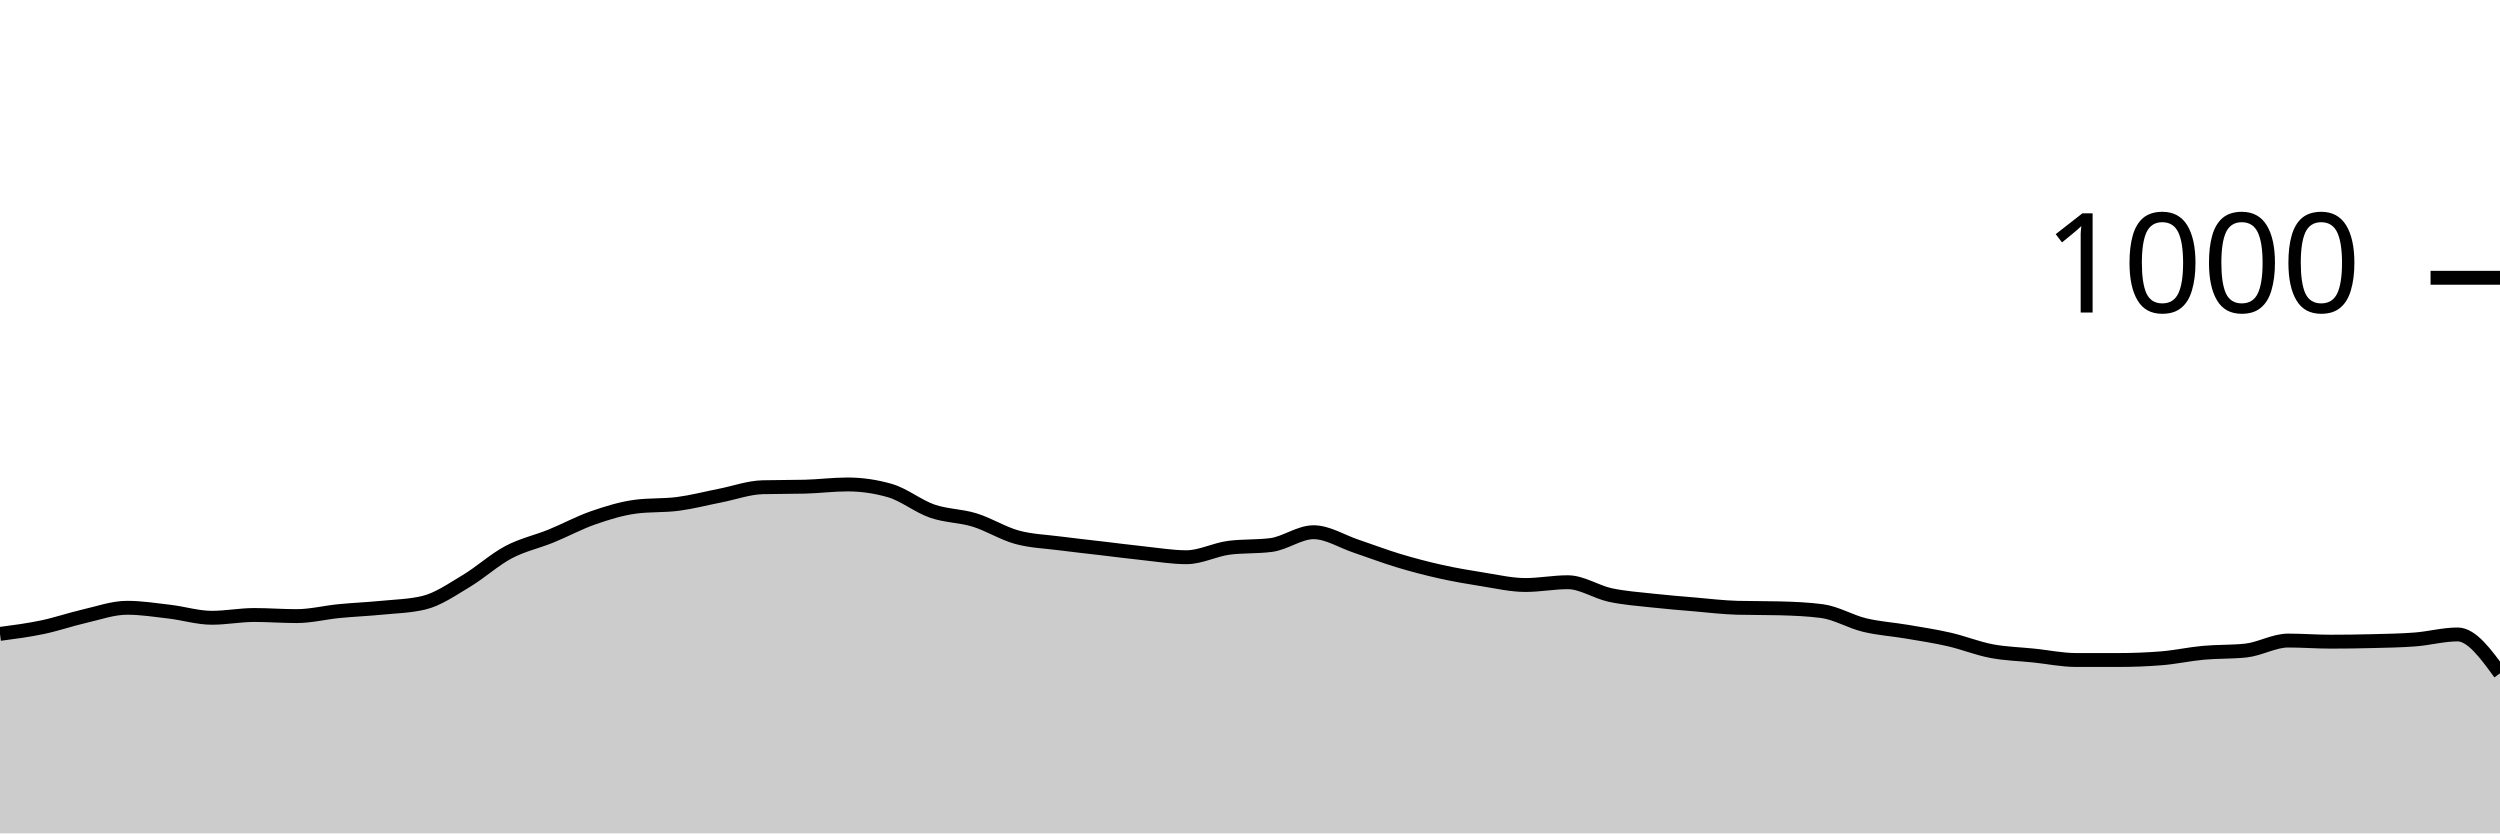
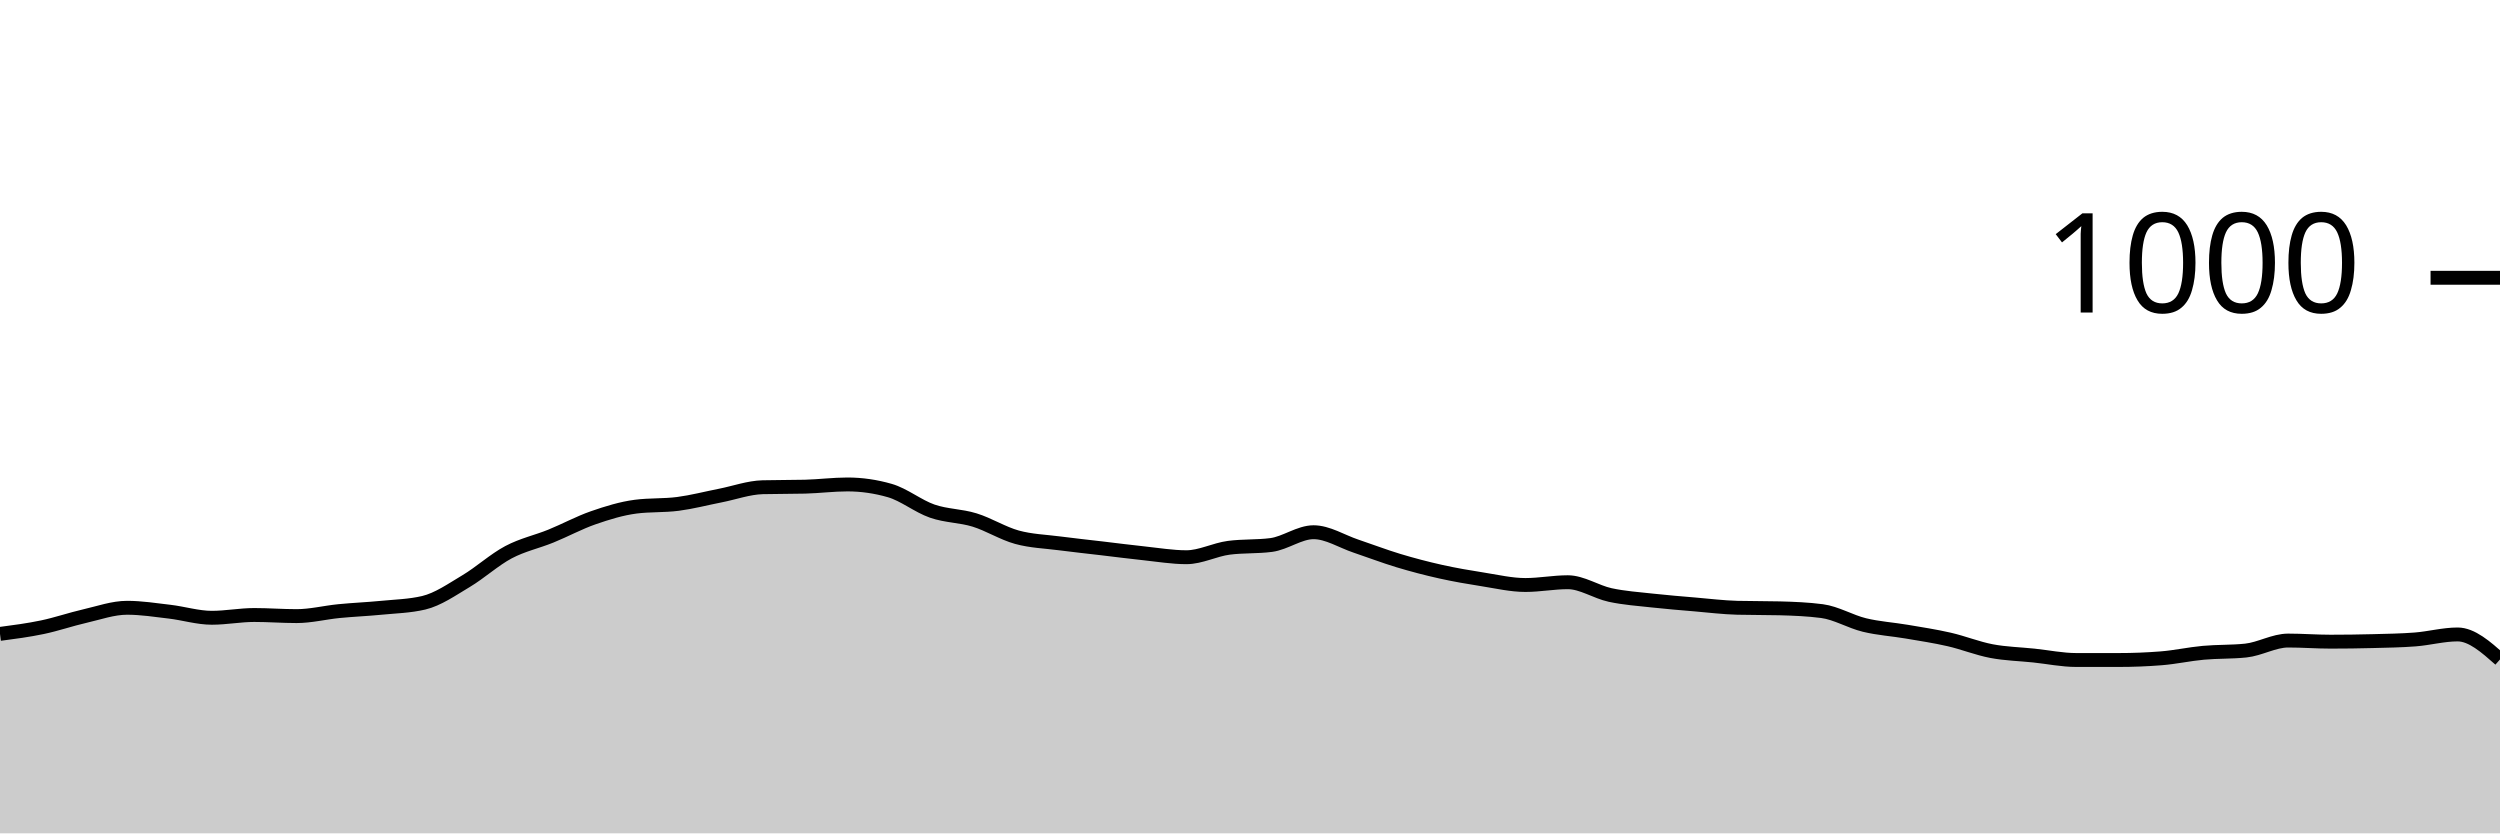
<svg xmlns="http://www.w3.org/2000/svg" viewBox="0 0 180 60">
  <g transform="translate(0,20)">
-     <path class="area" fill="rgba(0, 0, 0, 0.2)" d="M0,25.64C1.017,25.507,2.034,25.373,3.051,25.16C4.068,24.947,5.085,24.593,6.102,24.36C7.119,24.127,8.136,23.76,9.153,23.76C10.169,23.76,11.186,23.92,12.203,24.04C13.22,24.16,14.237,24.48,15.254,24.48C16.271,24.48,17.288,24.28,18.305,24.28C19.322,24.28,20.339,24.36,21.356,24.36C22.373,24.36,23.39,24.1,24.407,24C25.424,23.9,26.441,23.86,27.458,23.76C28.475,23.66,29.492,23.64,30.508,23.4C31.525,23.16,32.542,22.447,33.559,21.84C34.576,21.233,35.593,20.3,36.61,19.76C37.627,19.22,38.644,19.013,39.661,18.6C40.678,18.187,41.695,17.633,42.712,17.28C43.729,16.927,44.746,16.613,45.763,16.48C46.78,16.347,47.797,16.413,48.814,16.28C49.831,16.147,50.847,15.88,51.864,15.68C52.881,15.48,53.898,15.107,54.915,15.08C55.932,15.053,56.949,15.067,57.966,15.04C58.983,15.013,60,14.88,61.017,14.88C62.034,14.88,63.051,15.027,64.068,15.32C65.085,15.613,66.102,16.447,67.119,16.8C68.136,17.153,69.153,17.127,70.169,17.44C71.186,17.753,72.203,18.4,73.22,18.68C74.237,18.96,75.254,18.987,76.271,19.12C77.288,19.253,78.305,19.36,79.322,19.48C80.339,19.6,81.356,19.733,82.373,19.84C83.39,19.947,84.407,20.12,85.424,20.12C86.441,20.12,87.458,19.573,88.475,19.44C89.492,19.307,90.508,19.373,91.525,19.24C92.542,19.107,93.559,18.32,94.576,18.32C95.593,18.32,96.61,18.98,97.627,19.32C98.644,19.66,99.661,20.053,100.678,20.36C101.695,20.667,102.712,20.933,103.729,21.16C104.746,21.387,105.763,21.56,106.78,21.72C107.797,21.88,108.814,22.12,109.831,22.12C110.847,22.12,111.864,21.92,112.881,21.92C113.898,21.92,114.915,22.62,115.932,22.84C116.949,23.06,117.966,23.127,118.983,23.24C120,23.353,121.017,23.433,122.034,23.52C123.051,23.607,124.068,23.733,125.085,23.76C126.102,23.787,127.119,23.773,128.136,23.8C129.153,23.827,130.169,23.867,131.186,24C132.203,24.133,133.22,24.753,134.237,25C135.254,25.247,136.271,25.307,137.288,25.48C138.305,25.653,139.322,25.807,140.339,26.04C141.356,26.273,142.373,26.687,143.39,26.88C144.407,27.073,145.424,27.093,146.441,27.2C147.458,27.307,148.475,27.52,149.492,27.52C150.508,27.52,151.525,27.52,152.542,27.52C153.559,27.52,154.576,27.48,155.593,27.4C156.61,27.32,157.627,27.093,158.644,27C159.661,26.907,160.678,26.947,161.695,26.84C162.712,26.733,163.729,26.12,164.746,26.12C165.763,26.12,166.78,26.2,167.797,26.2C168.814,26.2,169.831,26.187,170.847,26.16C171.864,26.133,172.881,26.12,173.898,26.04C174.915,25.96,175.932,25.68,176.949,25.68C177.966,25.68,178.983,27.08,180,28.48L180,40C178.983,40,177.966,40,176.949,40C175.932,40,174.915,40,173.898,40C172.881,40,171.864,40,170.847,40C169.831,40,168.814,40,167.797,40C166.78,40,165.763,40,164.746,40C163.729,40,162.712,40,161.695,40C160.678,40,159.661,40,158.644,40C157.627,40,156.61,40,155.593,40C154.576,40,153.559,40,152.542,40C151.525,40,150.508,40,149.492,40C148.475,40,147.458,40,146.441,40C145.424,40,144.407,40,143.39,40C142.373,40,141.356,40,140.339,40C139.322,40,138.305,40,137.288,40C136.271,40,135.254,40,134.237,40C133.22,40,132.203,40,131.186,40C130.169,40,129.153,40,128.136,40C127.119,40,126.102,40,125.085,40C124.068,40,123.051,40,122.034,40C121.017,40,120,40,118.983,40C117.966,40,116.949,40,115.932,40C114.915,40,113.898,40,112.881,40C111.864,40,110.847,40,109.831,40C108.814,40,107.797,40,106.78,40C105.763,40,104.746,40,103.729,40C102.712,40,101.695,40,100.678,40C99.661,40,98.644,40,97.627,40C96.61,40,95.593,40,94.576,40C93.559,40,92.542,40,91.525,40C90.508,40,89.492,40,88.475,40C87.458,40,86.441,40,85.424,40C84.407,40,83.39,40,82.373,40C81.356,40,80.339,40,79.322,40C78.305,40,77.288,40,76.271,40C75.254,40,74.237,40,73.22,40C72.203,40,71.186,40,70.169,40C69.153,40,68.136,40,67.119,40C66.102,40,65.085,40,64.068,40C63.051,40,62.034,40,61.017,40C60,40,58.983,40,57.966,40C56.949,40,55.932,40,54.915,40C53.898,40,52.881,40,51.864,40C50.847,40,49.831,40,48.814,40C47.797,40,46.78,40,45.763,40C44.746,40,43.729,40,42.712,40C41.695,40,40.678,40,39.661,40C38.644,40,37.627,40,36.61,40C35.593,40,34.576,40,33.559,40C32.542,40,31.525,40,30.508,40C29.492,40,28.475,40,27.458,40C26.441,40,25.424,40,24.407,40C23.39,40,22.373,40,21.356,40C20.339,40,19.322,40,18.305,40C17.288,40,16.271,40,15.254,40C14.237,40,13.22,40,12.203,40C11.186,40,10.169,40,9.153,40C8.136,40,7.119,40,6.102,40C5.085,40,4.068,40,3.051,40C2.034,40,1.017,40,0,40Z" />
-     <path class="line" stroke="black" fill="none" d="M0,25.64C1.017,25.507,2.034,25.373,3.051,25.16C4.068,24.947,5.085,24.593,6.102,24.36C7.119,24.127,8.136,23.76,9.153,23.76C10.169,23.76,11.186,23.92,12.203,24.04C13.22,24.16,14.237,24.48,15.254,24.48C16.271,24.48,17.288,24.28,18.305,24.28C19.322,24.28,20.339,24.36,21.356,24.36C22.373,24.36,23.39,24.1,24.407,24C25.424,23.9,26.441,23.86,27.458,23.76C28.475,23.66,29.492,23.64,30.508,23.4C31.525,23.16,32.542,22.447,33.559,21.84C34.576,21.233,35.593,20.3,36.61,19.76C37.627,19.22,38.644,19.013,39.661,18.6C40.678,18.187,41.695,17.633,42.712,17.28C43.729,16.927,44.746,16.613,45.763,16.48C46.78,16.347,47.797,16.413,48.814,16.28C49.831,16.147,50.847,15.88,51.864,15.68C52.881,15.48,53.898,15.107,54.915,15.08C55.932,15.053,56.949,15.067,57.966,15.04C58.983,15.013,60,14.88,61.017,14.88C62.034,14.88,63.051,15.027,64.068,15.32C65.085,15.613,66.102,16.447,67.119,16.8C68.136,17.153,69.153,17.127,70.169,17.44C71.186,17.753,72.203,18.4,73.22,18.68C74.237,18.96,75.254,18.987,76.271,19.12C77.288,19.253,78.305,19.36,79.322,19.48C80.339,19.6,81.356,19.733,82.373,19.84C83.39,19.947,84.407,20.12,85.424,20.12C86.441,20.12,87.458,19.573,88.475,19.44C89.492,19.307,90.508,19.373,91.525,19.24C92.542,19.107,93.559,18.32,94.576,18.32C95.593,18.32,96.61,18.98,97.627,19.32C98.644,19.66,99.661,20.053,100.678,20.36C101.695,20.667,102.712,20.933,103.729,21.16C104.746,21.387,105.763,21.56,106.78,21.72C107.797,21.88,108.814,22.12,109.831,22.12C110.847,22.12,111.864,21.92,112.881,21.92C113.898,21.92,114.915,22.62,115.932,22.84C116.949,23.06,117.966,23.127,118.983,23.24C120,23.353,121.017,23.433,122.034,23.52C123.051,23.607,124.068,23.733,125.085,23.76C126.102,23.787,127.119,23.773,128.136,23.8C129.153,23.827,130.169,23.867,131.186,24C132.203,24.133,133.22,24.753,134.237,25C135.254,25.247,136.271,25.307,137.288,25.48C138.305,25.653,139.322,25.807,140.339,26.04C141.356,26.273,142.373,26.687,143.39,26.88C144.407,27.073,145.424,27.093,146.441,27.2C147.458,27.307,148.475,27.52,149.492,27.52C150.508,27.52,151.525,27.52,152.542,27.52C153.559,27.52,154.576,27.48,155.593,27.4C156.61,27.32,157.627,27.093,158.644,27C159.661,26.907,160.678,26.947,161.695,26.84C162.712,26.733,163.729,26.12,164.746,26.12C165.763,26.12,166.78,26.2,167.797,26.2C168.814,26.2,169.831,26.187,170.847,26.16C171.864,26.133,172.881,26.12,173.898,26.04C174.915,25.96,175.932,25.68,176.949,25.68C177.966,25.68,178.983,27.08,180,28.48" />
+     <path class="area" fill="rgba(0, 0, 0, 0.2)" d="M0,25.64C1.017,25.507,2.034,25.373,3.051,25.16C4.068,24.947,5.085,24.593,6.102,24.36C7.119,24.127,8.136,23.76,9.153,23.76C10.169,23.76,11.186,23.92,12.203,24.04C13.22,24.16,14.237,24.48,15.254,24.48C16.271,24.48,17.288,24.28,18.305,24.28C19.322,24.28,20.339,24.36,21.356,24.36C22.373,24.36,23.39,24.1,24.407,24C25.424,23.9,26.441,23.86,27.458,23.76C28.475,23.66,29.492,23.64,30.508,23.4C31.525,23.16,32.542,22.447,33.559,21.84C34.576,21.233,35.593,20.3,36.61,19.76C37.627,19.22,38.644,19.013,39.661,18.6C40.678,18.187,41.695,17.633,42.712,17.28C43.729,16.927,44.746,16.613,45.763,16.48C46.78,16.347,47.797,16.413,48.814,16.28C49.831,16.147,50.847,15.88,51.864,15.68C52.881,15.48,53.898,15.107,54.915,15.08C55.932,15.053,56.949,15.067,57.966,15.04C58.983,15.013,60,14.88,61.017,14.88C62.034,14.88,63.051,15.027,64.068,15.32C65.085,15.613,66.102,16.447,67.119,16.8C68.136,17.153,69.153,17.127,70.169,17.44C71.186,17.753,72.203,18.4,73.22,18.68C74.237,18.96,75.254,18.987,76.271,19.12C77.288,19.253,78.305,19.36,79.322,19.48C80.339,19.6,81.356,19.733,82.373,19.84C83.39,19.947,84.407,20.12,85.424,20.12C86.441,20.12,87.458,19.573,88.475,19.44C89.492,19.307,90.508,19.373,91.525,19.24C92.542,19.107,93.559,18.32,94.576,18.32C95.593,18.32,96.61,18.98,97.627,19.32C98.644,19.66,99.661,20.053,100.678,20.36C101.695,20.667,102.712,20.933,103.729,21.16C104.746,21.387,105.763,21.56,106.78,21.72C107.797,21.88,108.814,22.12,109.831,22.12C110.847,22.12,111.864,21.92,112.881,21.92C113.898,21.92,114.915,22.62,115.932,22.84C116.949,23.06,117.966,23.127,118.983,23.24C120,23.353,121.017,23.433,122.034,23.52C123.051,23.607,124.068,23.733,125.085,23.76C126.102,23.787,127.119,23.773,128.136,23.8C129.153,23.827,130.169,23.867,131.186,24C132.203,24.133,133.22,24.753,134.237,25C135.254,25.247,136.271,25.307,137.288,25.48C138.305,25.653,139.322,25.807,140.339,26.04C141.356,26.273,142.373,26.687,143.39,26.88C144.407,27.073,145.424,27.093,146.441,27.2C147.458,27.307,148.475,27.52,149.492,27.52C150.508,27.52,151.525,27.52,152.542,27.52C153.559,27.52,154.576,27.48,155.593,27.4C156.61,27.32,157.627,27.093,158.644,27C159.661,26.907,160.678,26.947,161.695,26.84C162.712,26.733,163.729,26.12,164.746,26.12C165.763,26.12,166.78,26.2,167.797,26.2C168.814,26.2,169.831,26.187,170.847,26.16C171.864,26.133,172.881,26.12,173.898,26.04C174.915,25.96,175.932,25.68,176.949,25.68C177.966,25.68,178.983,26.58,180,27.48L180,40C178.983,40,177.966,40,176.949,40C175.932,40,174.915,40,173.898,40C172.881,40,171.864,40,170.847,40C169.831,40,168.814,40,167.797,40C166.78,40,165.763,40,164.746,40C163.729,40,162.712,40,161.695,40C160.678,40,159.661,40,158.644,40C157.627,40,156.61,40,155.593,40C154.576,40,153.559,40,152.542,40C151.525,40,150.508,40,149.492,40C148.475,40,147.458,40,146.441,40C145.424,40,144.407,40,143.39,40C142.373,40,141.356,40,140.339,40C139.322,40,138.305,40,137.288,40C136.271,40,135.254,40,134.237,40C133.22,40,132.203,40,131.186,40C130.169,40,129.153,40,128.136,40C127.119,40,126.102,40,125.085,40C124.068,40,123.051,40,122.034,40C121.017,40,120,40,118.983,40C117.966,40,116.949,40,115.932,40C114.915,40,113.898,40,112.881,40C111.864,40,110.847,40,109.831,40C108.814,40,107.797,40,106.78,40C105.763,40,104.746,40,103.729,40C102.712,40,101.695,40,100.678,40C99.661,40,98.644,40,97.627,40C96.61,40,95.593,40,94.576,40C93.559,40,92.542,40,91.525,40C90.508,40,89.492,40,88.475,40C87.458,40,86.441,40,85.424,40C84.407,40,83.39,40,82.373,40C81.356,40,80.339,40,79.322,40C78.305,40,77.288,40,76.271,40C75.254,40,74.237,40,73.22,40C72.203,40,71.186,40,70.169,40C69.153,40,68.136,40,67.119,40C66.102,40,65.085,40,64.068,40C63.051,40,62.034,40,61.017,40C60,40,58.983,40,57.966,40C56.949,40,55.932,40,54.915,40C53.898,40,52.881,40,51.864,40C50.847,40,49.831,40,48.814,40C47.797,40,46.78,40,45.763,40C44.746,40,43.729,40,42.712,40C41.695,40,40.678,40,39.661,40C38.644,40,37.627,40,36.61,40C35.593,40,34.576,40,33.559,40C32.542,40,31.525,40,30.508,40C29.492,40,28.475,40,27.458,40C26.441,40,25.424,40,24.407,40C23.39,40,22.373,40,21.356,40C20.339,40,19.322,40,18.305,40C17.288,40,16.271,40,15.254,40C14.237,40,13.22,40,12.203,40C11.186,40,10.169,40,9.153,40C8.136,40,7.119,40,6.102,40C5.085,40,4.068,40,3.051,40C2.034,40,1.017,40,0,40Z" />
+     <path class="line" stroke="black" fill="none" d="M0,25.64C1.017,25.507,2.034,25.373,3.051,25.16C4.068,24.947,5.085,24.593,6.102,24.36C7.119,24.127,8.136,23.76,9.153,23.76C10.169,23.76,11.186,23.92,12.203,24.04C13.22,24.16,14.237,24.48,15.254,24.48C16.271,24.48,17.288,24.28,18.305,24.28C19.322,24.28,20.339,24.36,21.356,24.36C22.373,24.36,23.39,24.1,24.407,24C25.424,23.9,26.441,23.86,27.458,23.76C28.475,23.66,29.492,23.64,30.508,23.4C31.525,23.16,32.542,22.447,33.559,21.84C34.576,21.233,35.593,20.3,36.61,19.76C37.627,19.22,38.644,19.013,39.661,18.6C40.678,18.187,41.695,17.633,42.712,17.28C43.729,16.927,44.746,16.613,45.763,16.48C46.78,16.347,47.797,16.413,48.814,16.28C49.831,16.147,50.847,15.88,51.864,15.68C52.881,15.48,53.898,15.107,54.915,15.08C55.932,15.053,56.949,15.067,57.966,15.04C58.983,15.013,60,14.88,61.017,14.88C62.034,14.88,63.051,15.027,64.068,15.32C65.085,15.613,66.102,16.447,67.119,16.8C68.136,17.153,69.153,17.127,70.169,17.44C71.186,17.753,72.203,18.4,73.22,18.68C74.237,18.96,75.254,18.987,76.271,19.12C77.288,19.253,78.305,19.36,79.322,19.48C80.339,19.6,81.356,19.733,82.373,19.84C83.39,19.947,84.407,20.12,85.424,20.12C86.441,20.12,87.458,19.573,88.475,19.44C89.492,19.307,90.508,19.373,91.525,19.24C92.542,19.107,93.559,18.32,94.576,18.32C95.593,18.32,96.61,18.98,97.627,19.32C98.644,19.66,99.661,20.053,100.678,20.36C101.695,20.667,102.712,20.933,103.729,21.16C104.746,21.387,105.763,21.56,106.78,21.72C107.797,21.88,108.814,22.12,109.831,22.12C110.847,22.12,111.864,21.92,112.881,21.92C113.898,21.92,114.915,22.62,115.932,22.84C116.949,23.06,117.966,23.127,118.983,23.24C120,23.353,121.017,23.433,122.034,23.52C123.051,23.607,124.068,23.733,125.085,23.76C126.102,23.787,127.119,23.773,128.136,23.8C129.153,23.827,130.169,23.867,131.186,24C132.203,24.133,133.22,24.753,134.237,25C135.254,25.247,136.271,25.307,137.288,25.48C138.305,25.653,139.322,25.807,140.339,26.04C141.356,26.273,142.373,26.687,143.39,26.88C144.407,27.073,145.424,27.093,146.441,27.2C147.458,27.307,148.475,27.52,149.492,27.52C150.508,27.52,151.525,27.52,152.542,27.52C153.559,27.52,154.576,27.48,155.593,27.4C156.61,27.32,157.627,27.093,158.644,27C159.661,26.907,160.678,26.947,161.695,26.84C162.712,26.733,163.729,26.12,164.746,26.12C165.763,26.12,166.78,26.2,167.797,26.2C168.814,26.2,169.831,26.187,170.847,26.16C171.864,26.133,172.881,26.12,173.898,26.04C174.915,25.96,175.932,25.68,176.949,25.68C177.966,25.68,178.983,26.58,180,27.48" />
    <path class="axis-ceiling" stroke-width="1" stroke="black" fill="none" d="M175,0L180,0" />
    <text class="axis-ceiling-label" font-family="sans-serif" text-anchor="end" font-size="10px" x="170" y="2.5">1000</text>
  </g>
</svg>
